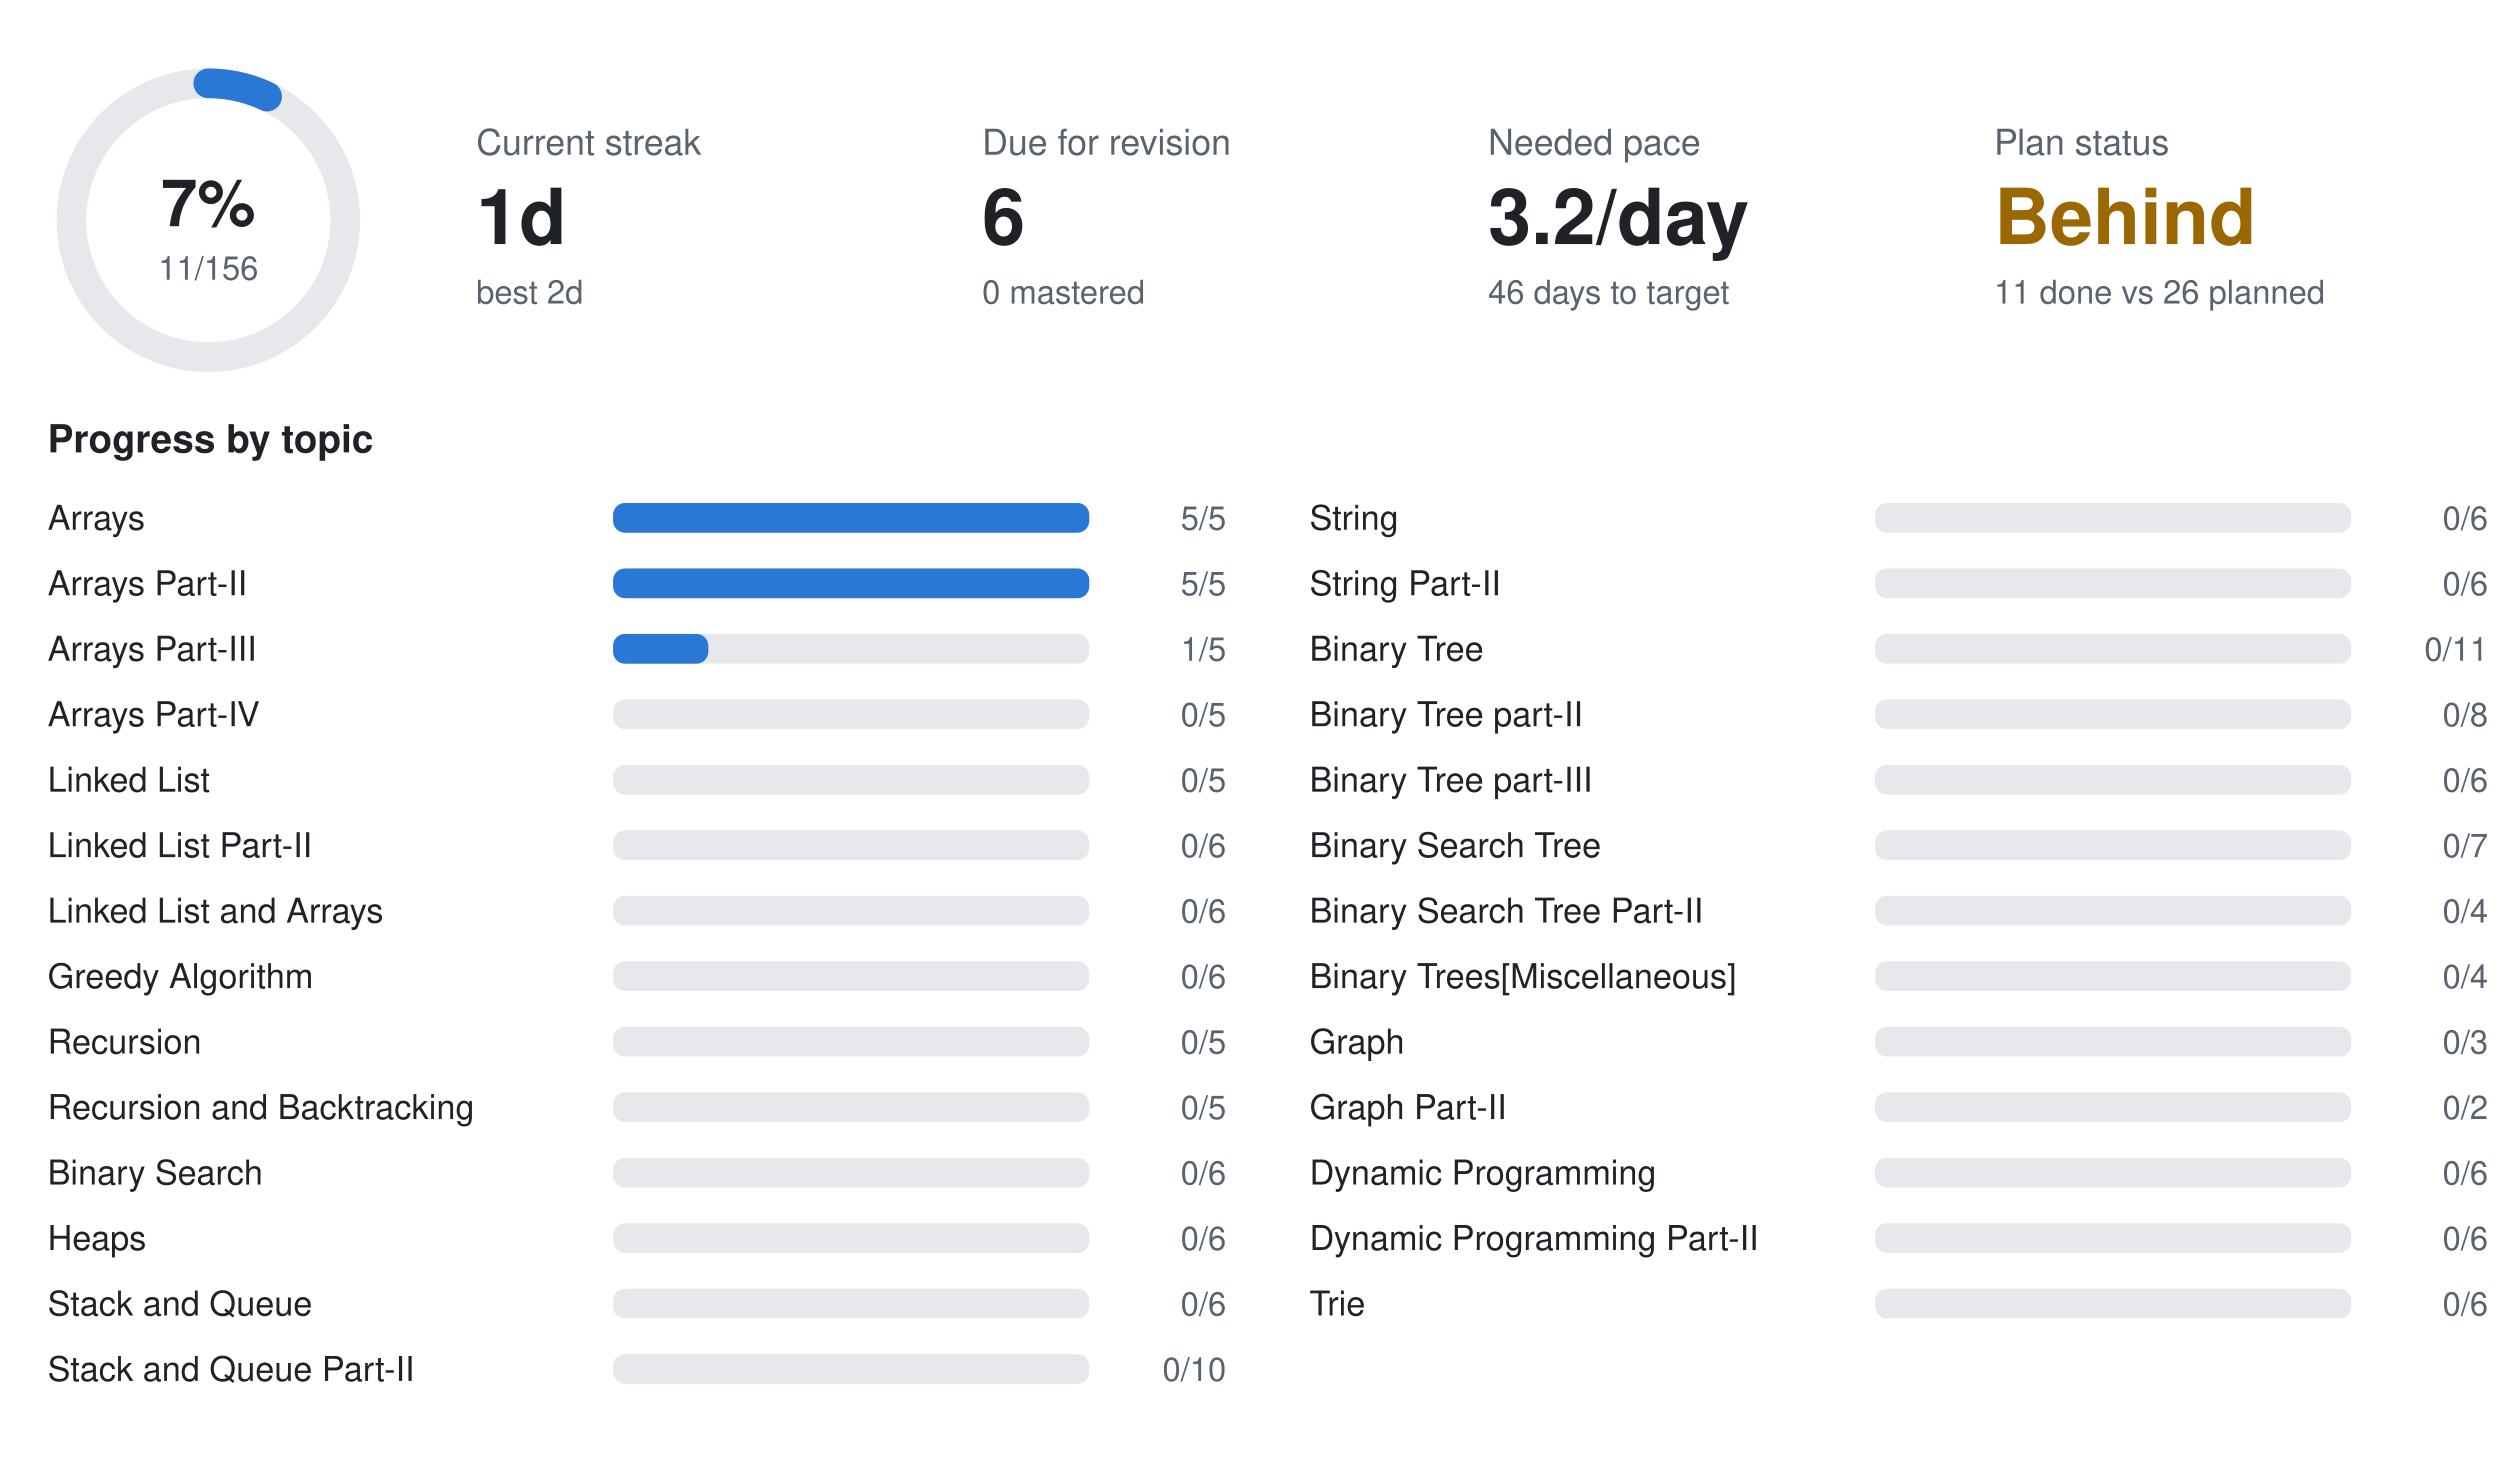
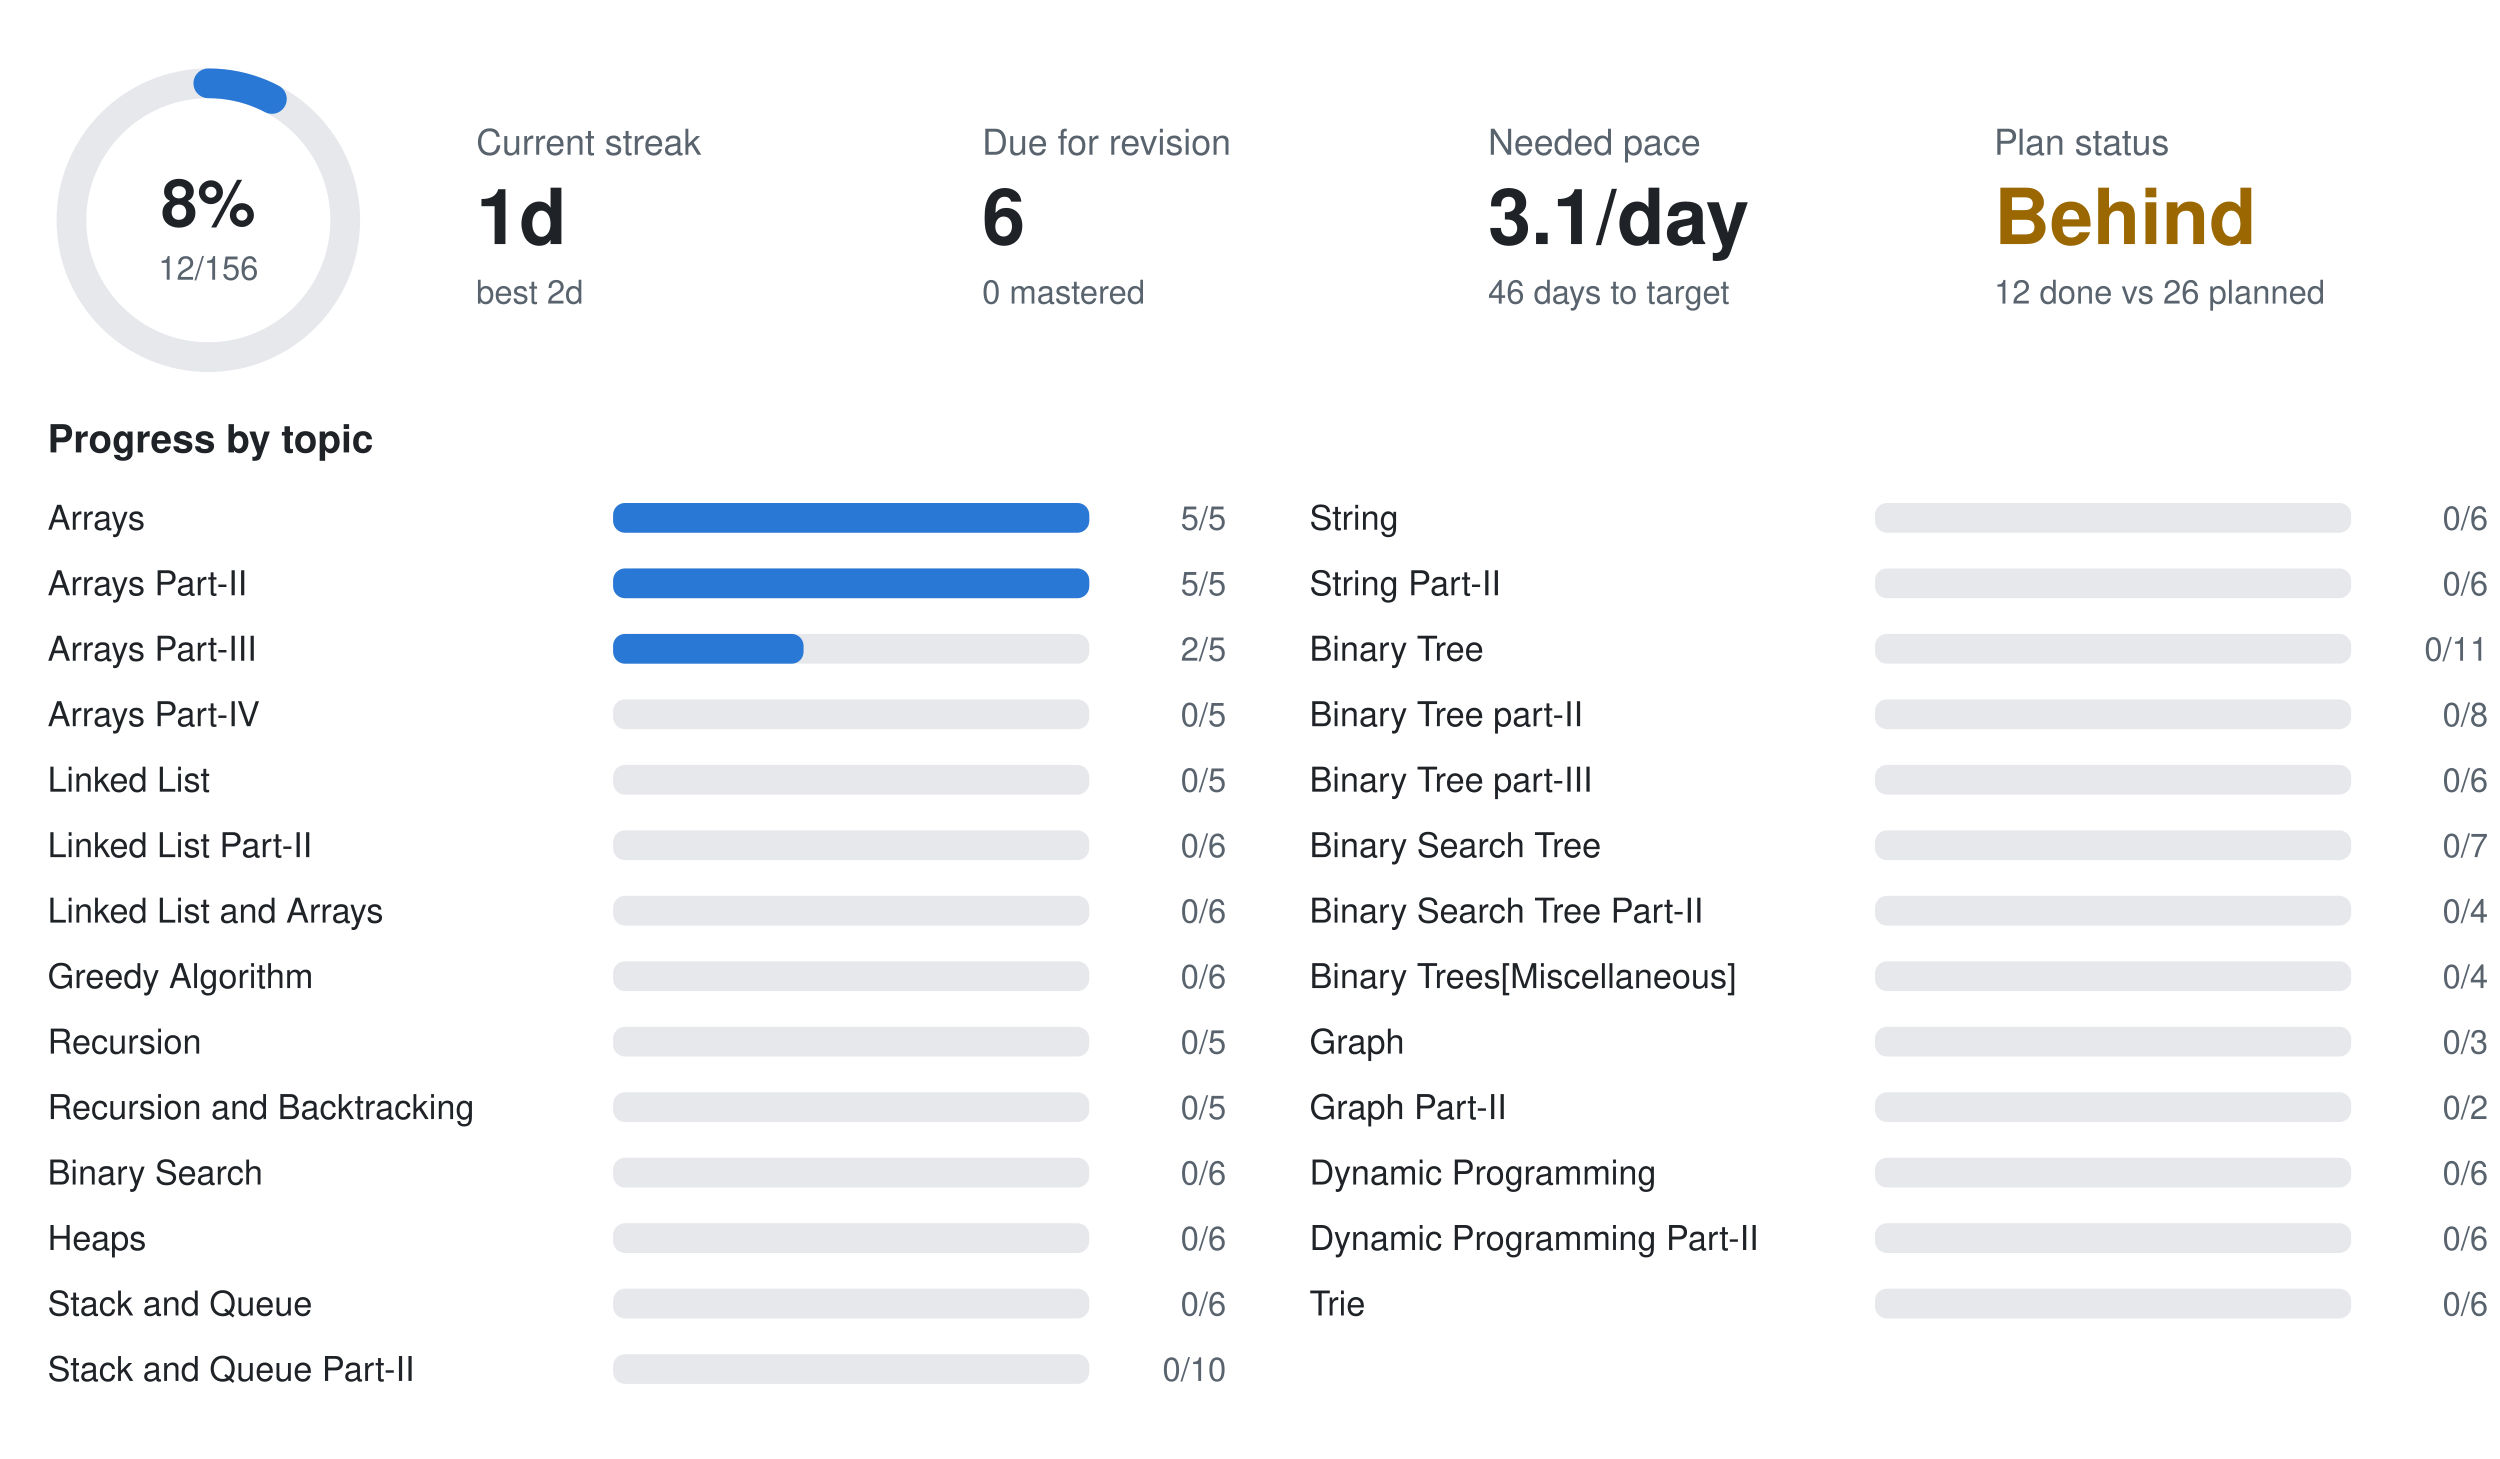
<svg xmlns="http://www.w3.org/2000/svg" width="840" height="490" viewBox="0 0 840 490" font-family="-apple-system,BlinkMacSystemFont,Segoe UI,Helvetica,Arial,sans-serif">
  <circle cx="70" cy="74" r="46" fill="none" stroke="#e6e8eb" stroke-width="10" />
-   <circle cx="70" cy="74" r="46" fill="none" stroke="#2a78d6" stroke-width="10" stroke-linecap="round" stroke-dasharray="20.4 289.0" transform="rotate(-90 70 74)" />
-   <text x="70" y="76" text-anchor="middle" font-size="22" font-weight="700" fill="#1f2328">7%</text>
-   <text x="70" y="94" text-anchor="middle" font-size="11" fill="#59636e">11/156</text>
+   <circle cx="70" cy="74" r="46" fill="none" stroke="#2a78d6" stroke-width="10" stroke-linecap="round" stroke-dasharray="22.2 289.0" transform="rotate(-90 70 74)" />
+   <text x="70" y="76" text-anchor="middle" font-size="22" font-weight="700" fill="#1f2328">8%</text>
+   <text x="70" y="94" text-anchor="middle" font-size="11" fill="#59636e">12/156</text>
  <text x="160" y="52" font-size="12" fill="#59636e">Current streak</text>
  <text x="160" y="82" font-size="26" font-weight="700" fill="#1f2328">1d</text>
  <text x="160" y="102" font-size="11" fill="#59636e">best 2d</text>
  <text x="330" y="52" font-size="12" fill="#59636e">Due for revision</text>
  <text x="330" y="82" font-size="26" font-weight="700" fill="#1f2328">6</text>
  <text x="330" y="102" font-size="11" fill="#59636e">0 mastered</text>
  <text x="500" y="52" font-size="12" fill="#59636e">Needed pace</text>
-   <text x="500" y="82" font-size="26" font-weight="700" fill="#1f2328">3.2/day</text>
+   <text x="500" y="82" font-size="26" font-weight="700" fill="#1f2328">3.1/day</text>
  <text x="500" y="102" font-size="11" fill="#59636e">46 days to target</text>
  <text x="670" y="52" font-size="12" fill="#59636e">Plan status</text>
  <text x="670" y="82" font-size="26" font-weight="700" fill="#9a6700">Behind</text>
-   <text x="670" y="102" font-size="11" fill="#59636e">11 done vs 26 planned</text>
+   <text x="670" y="102" font-size="11" fill="#59636e">12 done vs 26 planned</text>
  <text x="16" y="152" font-size="13" font-weight="600" fill="#1f2328">Progress by topic</text>
  <text x="16" y="178" font-size="11.5" fill="#1f2328">Arrays</text>
  <rect x="206" y="169" width="160" height="10" rx="4" fill="#e6e8eb" />
  <rect x="206" y="169" width="160.0" height="10" rx="4" fill="#2a78d6" />
  <text x="412" y="178" text-anchor="end" font-size="11" fill="#59636e">5/5</text>
  <text x="16" y="200" font-size="11.5" fill="#1f2328">Arrays Part-II</text>
  <rect x="206" y="191" width="160" height="10" rx="4" fill="#e6e8eb" />
  <rect x="206" y="191" width="160.0" height="10" rx="4" fill="#2a78d6" />
  <text x="412" y="200" text-anchor="end" font-size="11" fill="#59636e">5/5</text>
  <text x="16" y="222" font-size="11.5" fill="#1f2328">Arrays Part-III</text>
  <rect x="206" y="213" width="160" height="10" rx="4" fill="#e6e8eb" />
-   <rect x="206" y="213" width="32.0" height="10" rx="4" fill="#2a78d6" />
-   <text x="412" y="222" text-anchor="end" font-size="11" fill="#59636e">1/5</text>
+   <rect x="206" y="213" width="64.0" height="10" rx="4" fill="#2a78d6" />
+   <text x="412" y="222" text-anchor="end" font-size="11" fill="#59636e">2/5</text>
  <text x="16" y="244" font-size="11.5" fill="#1f2328">Arrays Part-IV</text>
  <rect x="206" y="235" width="160" height="10" rx="4" fill="#e6e8eb" />
  <text x="412" y="244" text-anchor="end" font-size="11" fill="#59636e">0/5</text>
  <text x="16" y="266" font-size="11.5" fill="#1f2328">Linked List</text>
  <rect x="206" y="257" width="160" height="10" rx="4" fill="#e6e8eb" />
  <text x="412" y="266" text-anchor="end" font-size="11" fill="#59636e">0/5</text>
  <text x="16" y="288" font-size="11.5" fill="#1f2328">Linked List Part-II</text>
  <rect x="206" y="279" width="160" height="10" rx="4" fill="#e6e8eb" />
  <text x="412" y="288" text-anchor="end" font-size="11" fill="#59636e">0/6</text>
  <text x="16" y="310" font-size="11.5" fill="#1f2328">Linked List and Arrays</text>
  <rect x="206" y="301" width="160" height="10" rx="4" fill="#e6e8eb" />
  <text x="412" y="310" text-anchor="end" font-size="11" fill="#59636e">0/6</text>
  <text x="16" y="332" font-size="11.5" fill="#1f2328">Greedy Algorithm</text>
  <rect x="206" y="323" width="160" height="10" rx="4" fill="#e6e8eb" />
  <text x="412" y="332" text-anchor="end" font-size="11" fill="#59636e">0/6</text>
  <text x="16" y="354" font-size="11.5" fill="#1f2328">Recursion</text>
  <rect x="206" y="345" width="160" height="10" rx="4" fill="#e6e8eb" />
  <text x="412" y="354" text-anchor="end" font-size="11" fill="#59636e">0/5</text>
  <text x="16" y="376" font-size="11.5" fill="#1f2328">Recursion and Backtracking</text>
  <rect x="206" y="367" width="160" height="10" rx="4" fill="#e6e8eb" />
  <text x="412" y="376" text-anchor="end" font-size="11" fill="#59636e">0/5</text>
  <text x="16" y="398" font-size="11.5" fill="#1f2328">Binary Search</text>
  <rect x="206" y="389" width="160" height="10" rx="4" fill="#e6e8eb" />
  <text x="412" y="398" text-anchor="end" font-size="11" fill="#59636e">0/6</text>
  <text x="16" y="420" font-size="11.5" fill="#1f2328">Heaps</text>
  <rect x="206" y="411" width="160" height="10" rx="4" fill="#e6e8eb" />
  <text x="412" y="420" text-anchor="end" font-size="11" fill="#59636e">0/6</text>
  <text x="16" y="442" font-size="11.5" fill="#1f2328">Stack and Queue</text>
  <rect x="206" y="433" width="160" height="10" rx="4" fill="#e6e8eb" />
  <text x="412" y="442" text-anchor="end" font-size="11" fill="#59636e">0/6</text>
  <text x="16" y="464" font-size="11.5" fill="#1f2328">Stack and Queue Part-II</text>
  <rect x="206" y="455" width="160" height="10" rx="4" fill="#e6e8eb" />
  <text x="412" y="464" text-anchor="end" font-size="11" fill="#59636e">0/10</text>
  <text x="440" y="178" font-size="11.5" fill="#1f2328">String</text>
  <rect x="630" y="169" width="160" height="10" rx="4" fill="#e6e8eb" />
  <text x="836" y="178" text-anchor="end" font-size="11" fill="#59636e">0/6</text>
  <text x="440" y="200" font-size="11.5" fill="#1f2328">String Part-II</text>
  <rect x="630" y="191" width="160" height="10" rx="4" fill="#e6e8eb" />
  <text x="836" y="200" text-anchor="end" font-size="11" fill="#59636e">0/6</text>
  <text x="440" y="222" font-size="11.5" fill="#1f2328">Binary Tree</text>
  <rect x="630" y="213" width="160" height="10" rx="4" fill="#e6e8eb" />
  <text x="836" y="222" text-anchor="end" font-size="11" fill="#59636e">0/11</text>
  <text x="440" y="244" font-size="11.5" fill="#1f2328">Binary Tree part-II</text>
  <rect x="630" y="235" width="160" height="10" rx="4" fill="#e6e8eb" />
  <text x="836" y="244" text-anchor="end" font-size="11" fill="#59636e">0/8</text>
  <text x="440" y="266" font-size="11.5" fill="#1f2328">Binary Tree part-III</text>
  <rect x="630" y="257" width="160" height="10" rx="4" fill="#e6e8eb" />
  <text x="836" y="266" text-anchor="end" font-size="11" fill="#59636e">0/6</text>
  <text x="440" y="288" font-size="11.5" fill="#1f2328">Binary Search Tree</text>
  <rect x="630" y="279" width="160" height="10" rx="4" fill="#e6e8eb" />
  <text x="836" y="288" text-anchor="end" font-size="11" fill="#59636e">0/7</text>
  <text x="440" y="310" font-size="11.5" fill="#1f2328">Binary Search Tree Part-II</text>
  <rect x="630" y="301" width="160" height="10" rx="4" fill="#e6e8eb" />
  <text x="836" y="310" text-anchor="end" font-size="11" fill="#59636e">0/4</text>
  <text x="440" y="332" font-size="11.5" fill="#1f2328">Binary Trees[Miscellaneous]</text>
  <rect x="630" y="323" width="160" height="10" rx="4" fill="#e6e8eb" />
  <text x="836" y="332" text-anchor="end" font-size="11" fill="#59636e">0/4</text>
  <text x="440" y="354" font-size="11.5" fill="#1f2328">Graph</text>
  <rect x="630" y="345" width="160" height="10" rx="4" fill="#e6e8eb" />
  <text x="836" y="354" text-anchor="end" font-size="11" fill="#59636e">0/3</text>
  <text x="440" y="376" font-size="11.5" fill="#1f2328">Graph Part-II</text>
  <rect x="630" y="367" width="160" height="10" rx="4" fill="#e6e8eb" />
  <text x="836" y="376" text-anchor="end" font-size="11" fill="#59636e">0/2</text>
  <text x="440" y="398" font-size="11.5" fill="#1f2328">Dynamic Programming</text>
  <rect x="630" y="389" width="160" height="10" rx="4" fill="#e6e8eb" />
  <text x="836" y="398" text-anchor="end" font-size="11" fill="#59636e">0/6</text>
  <text x="440" y="420" font-size="11.5" fill="#1f2328">Dynamic Programming Part-II</text>
  <rect x="630" y="411" width="160" height="10" rx="4" fill="#e6e8eb" />
  <text x="836" y="420" text-anchor="end" font-size="11" fill="#59636e">0/6</text>
  <text x="440" y="442" font-size="11.5" fill="#1f2328">Trie</text>
  <rect x="630" y="433" width="160" height="10" rx="4" fill="#e6e8eb" />
  <text x="836" y="442" text-anchor="end" font-size="11" fill="#59636e">0/6</text>
</svg>
